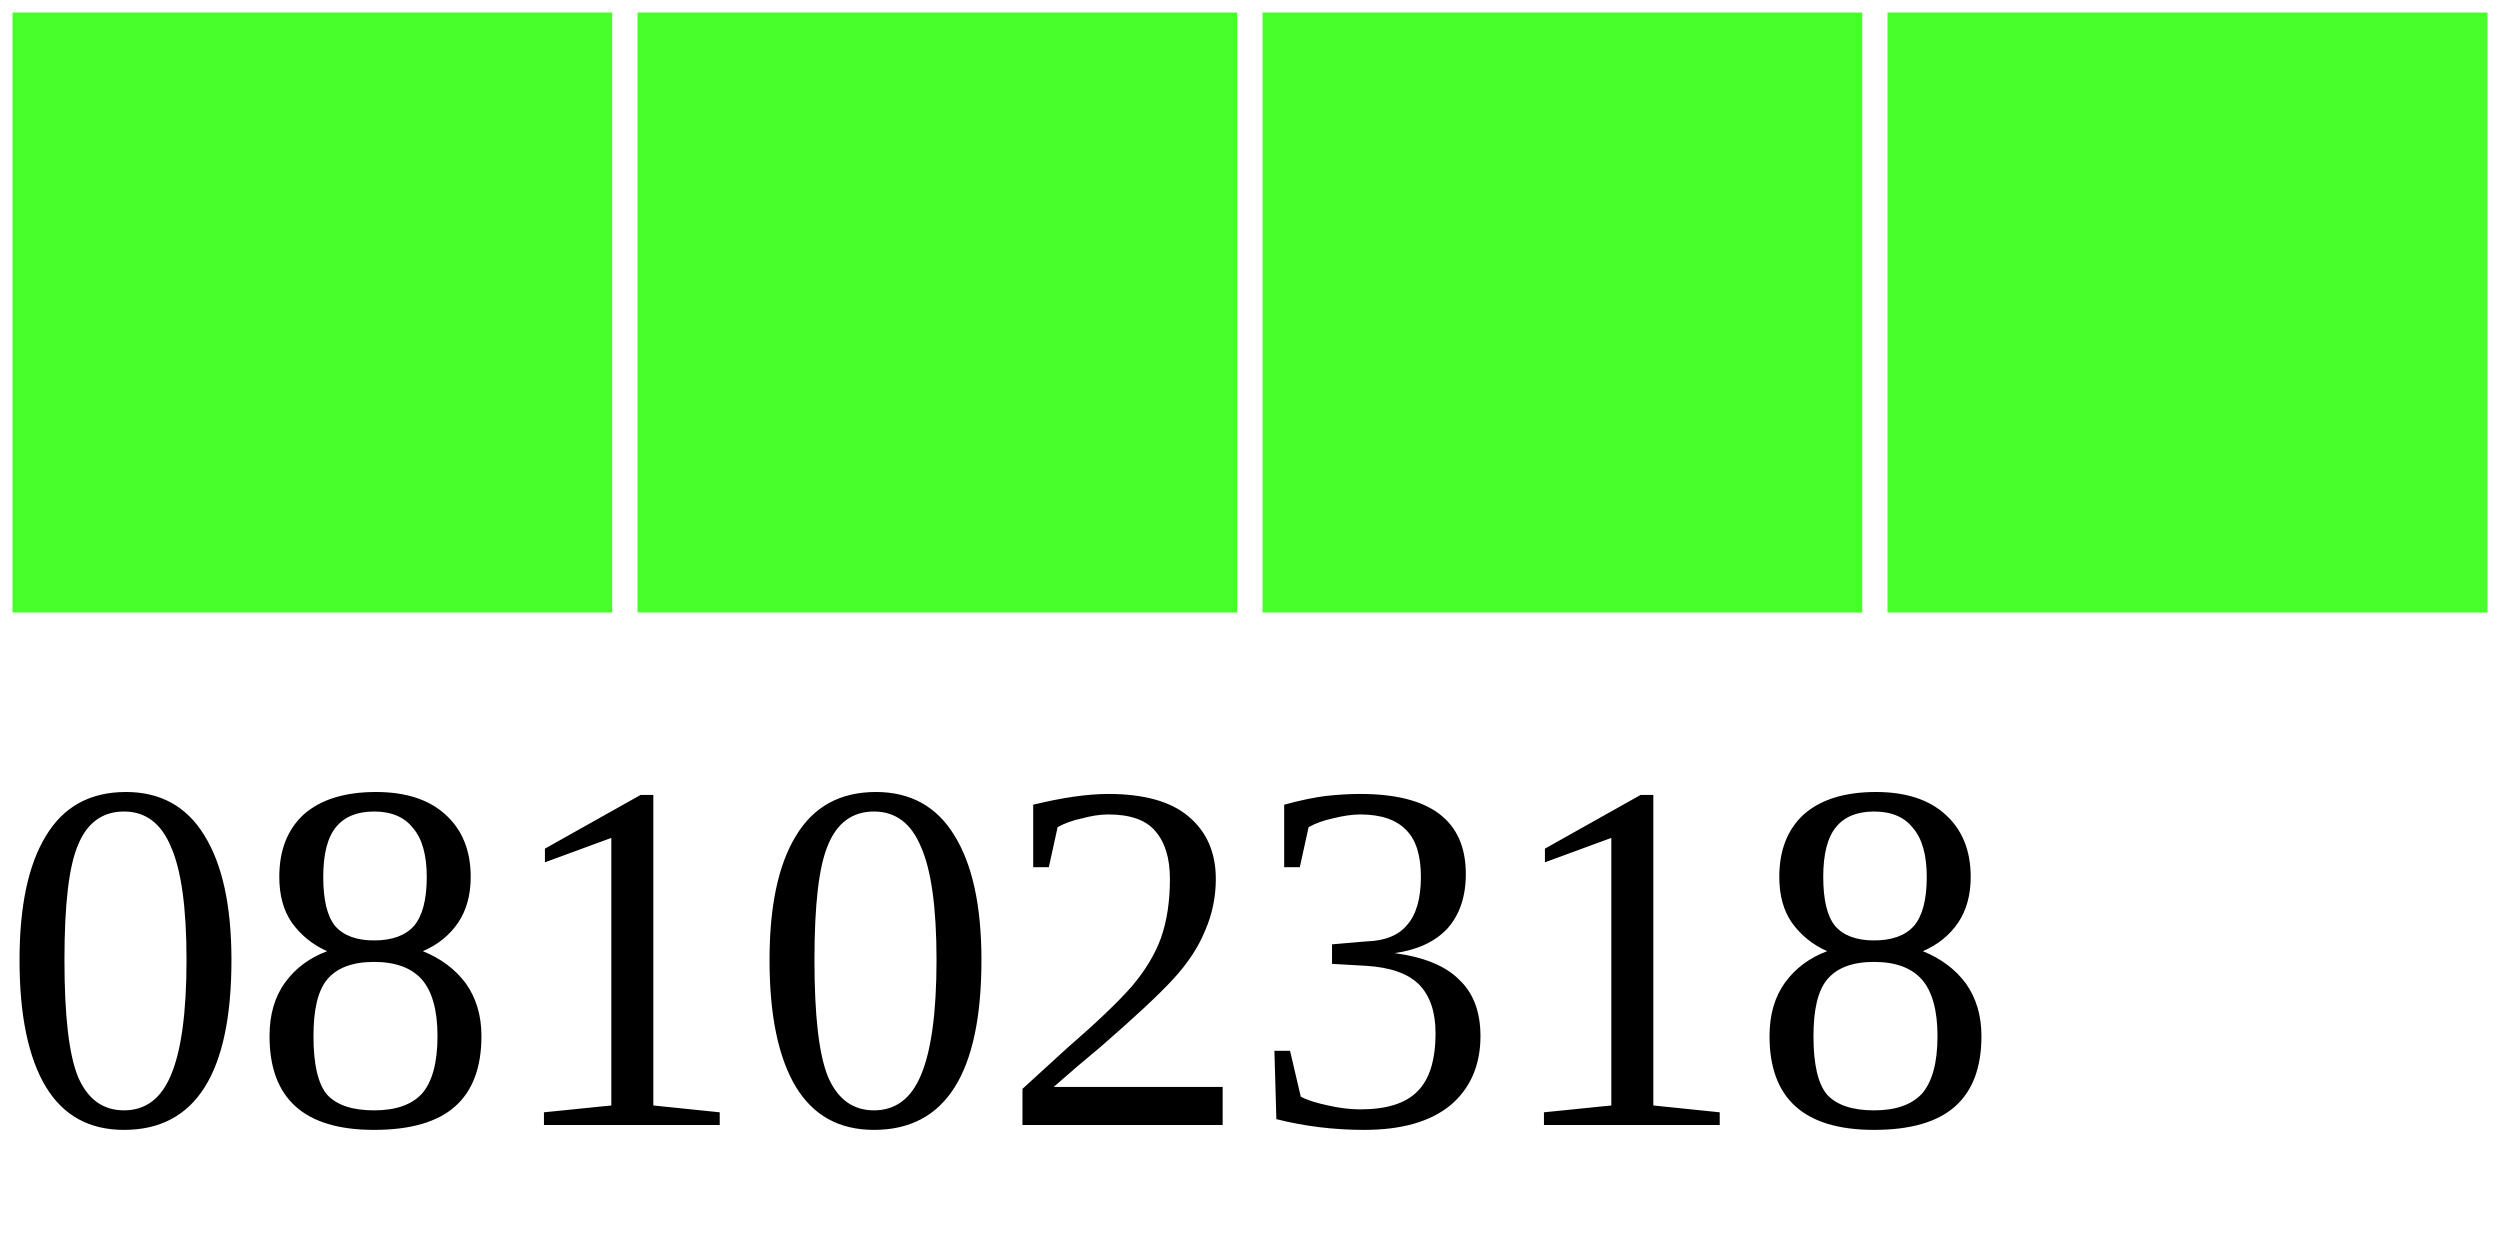
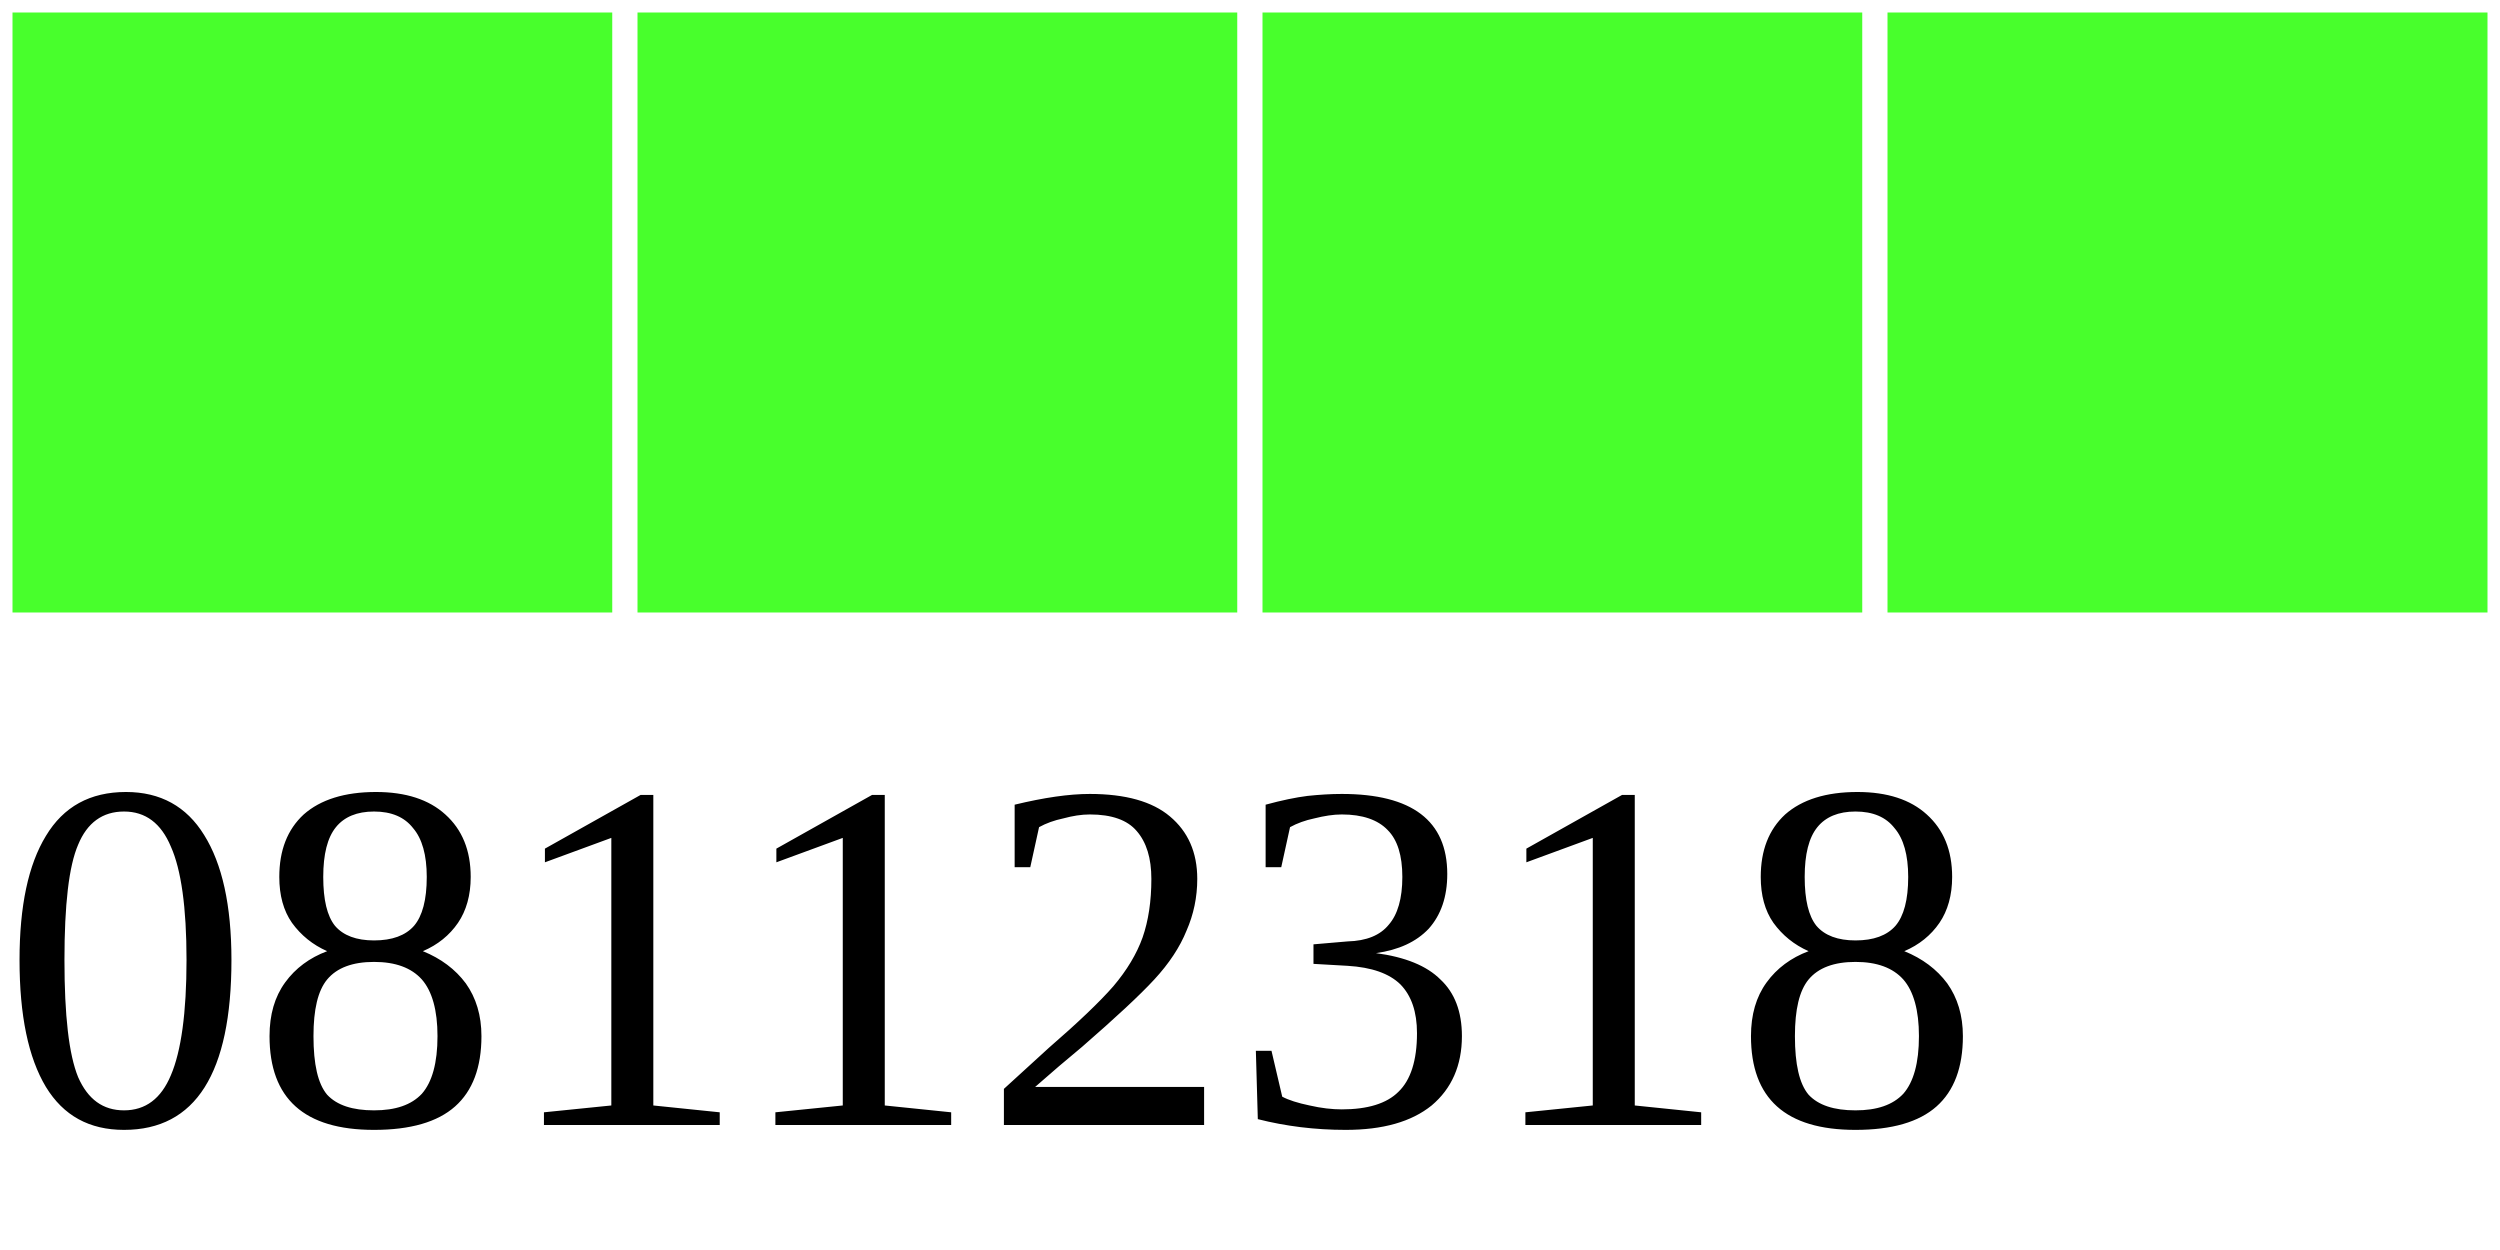
<svg xmlns="http://www.w3.org/2000/svg" width="40" height="20">
  <g>
    <rect width="10" height="10" style="fill:#48FF2C;stroke-width:0.4;stroke:rgb(255,255,255)" x="0" />
    <rect width="10" height="10" style="fill:#48FF2C;stroke-width:0.4;stroke:rgb(255,255,255)" x="10" />
    <rect width="10" height="10" style="fill:#48FF2C;stroke-width:0.4;stroke:rgb(255,255,255)" x="20" />
    <rect width="10" height="10" style="fill:#48FF2C;stroke-width:0.4;stroke:rgb(255,255,255)" x="30" />
-     <text x="0" y="18" fill="black" font-size="8">08102318</text>
+     <text x="0" y="18" fill="black" font-size="8">08112318</text>
  </g>
</svg>
